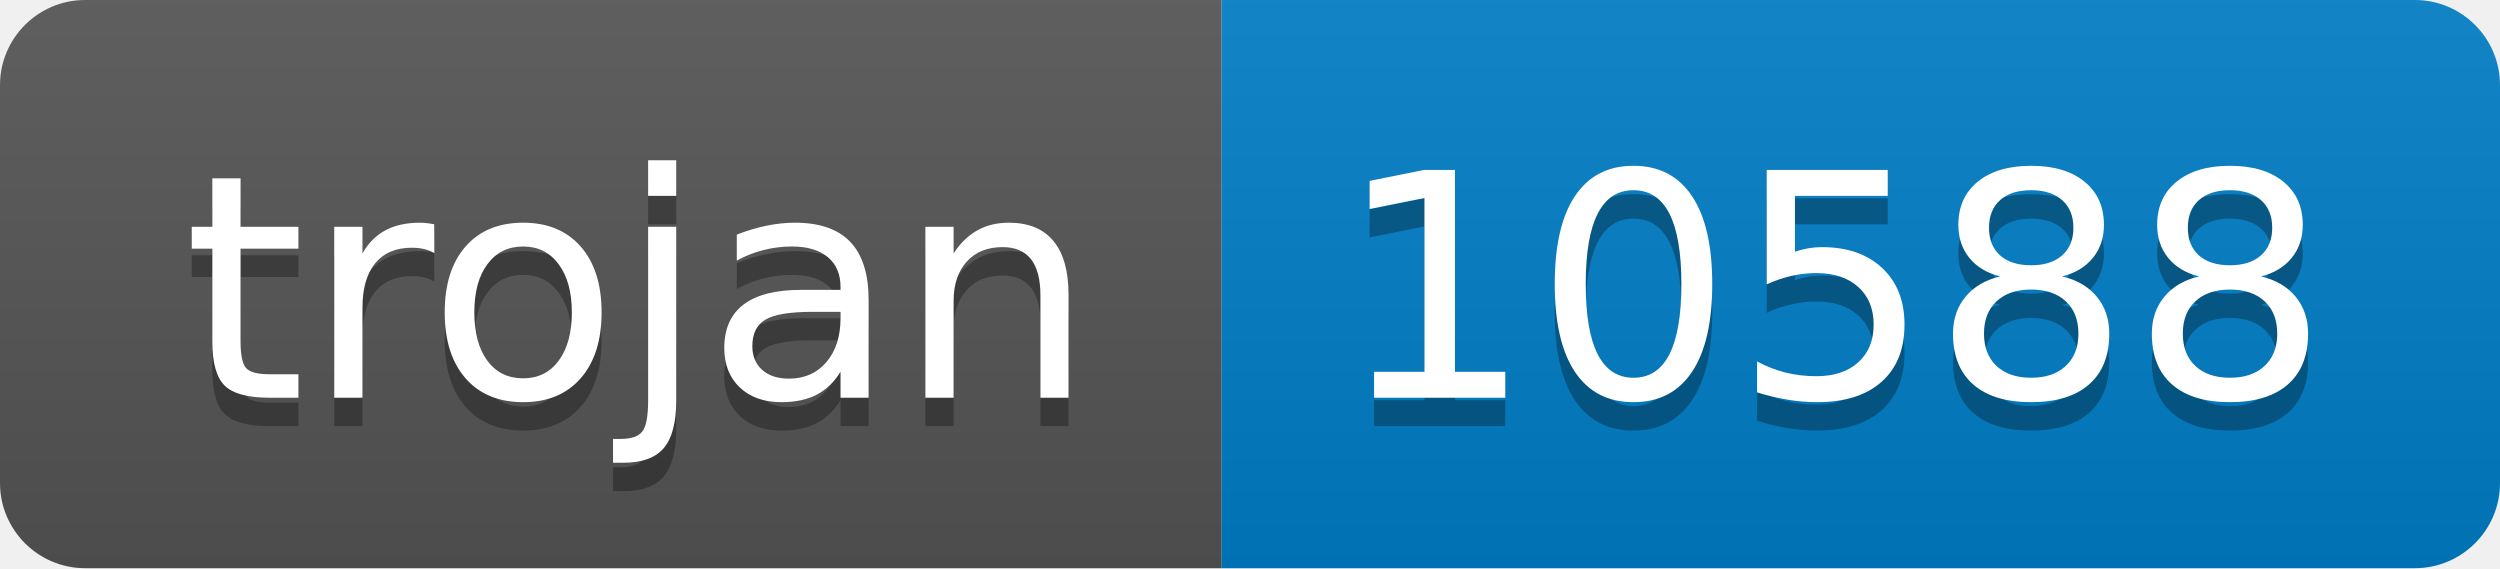
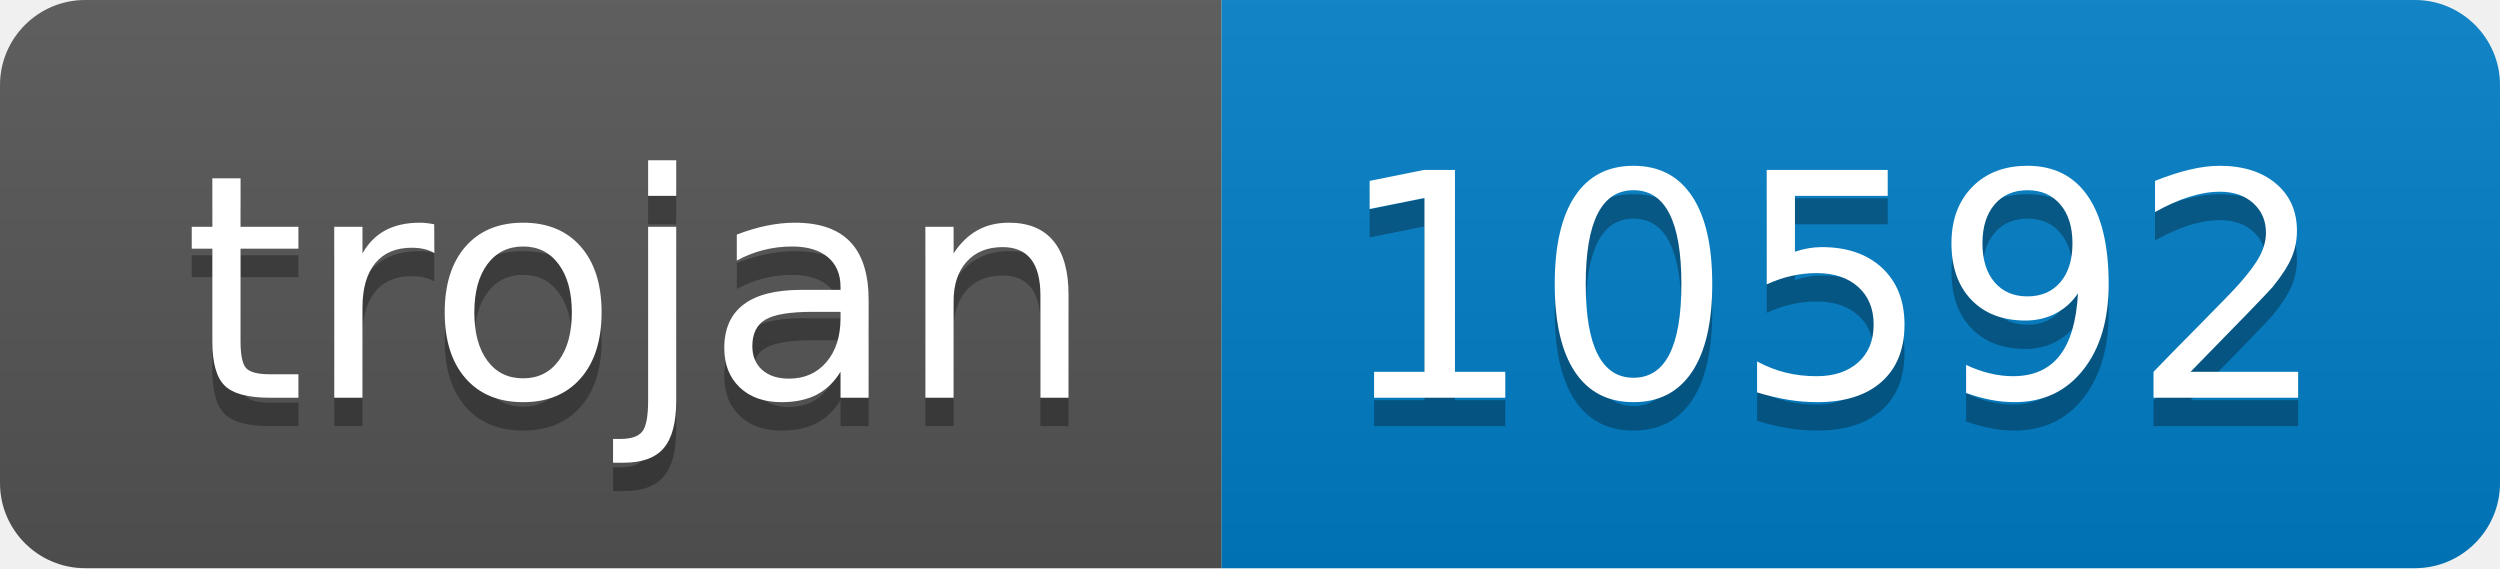
- <svg xmlns="http://www.w3.org/2000/svg" width="88" height="20" role="img" aria-label="trojan: 10588">
+ <svg xmlns="http://www.w3.org/2000/svg" width="88" height="20" role="img" aria-label="trojan: 10592">
  <linearGradient id="s" x2="0" y2="100%">
    <stop offset="0" stop-color="#bbb" stop-opacity=".1" />
    <stop offset="1" stop-opacity=".1" />
  </linearGradient>
  <clipPath id="r">
    <rect width="88" height="20" rx="3" fill="#fff" />
  </clipPath>
  <g clip-path="url(#r)">
    <rect width="43" height="20" fill="#555" />
    <rect x="43" width="45" height="20" fill="#007ec6" />
    <rect width="88" height="20" fill="url(#s)" />
  </g>
  <g fill="#fff" text-anchor="middle" font-family="Verdana,Geneva,DejaVu Sans,sans-serif" text-rendering="geometricPrecision" font-size="110">
    <text aria-hidden="true" x="225" y="150" fill="#010101" fill-opacity=".3" transform="scale(.1)" textLength="330">trojan</text>
    <text x="225" y="140" transform="scale(.1)" fill="#fff" textLength="330">trojan</text>
-     <text aria-hidden="true" x="645" y="150" fill="#010101" fill-opacity=".3" transform="scale(.1)" textLength="350">10588</text>
-     <text x="645" y="140" transform="scale(.1)" fill="#fff" textLength="350">10588</text>
+     <text aria-hidden="true" x="645" y="150" fill="#010101" fill-opacity=".3" transform="scale(.1)" textLength="350">10592</text>
+     <text x="645" y="140" transform="scale(.1)" fill="#fff" textLength="350">10592</text>
  </g>
</svg>
